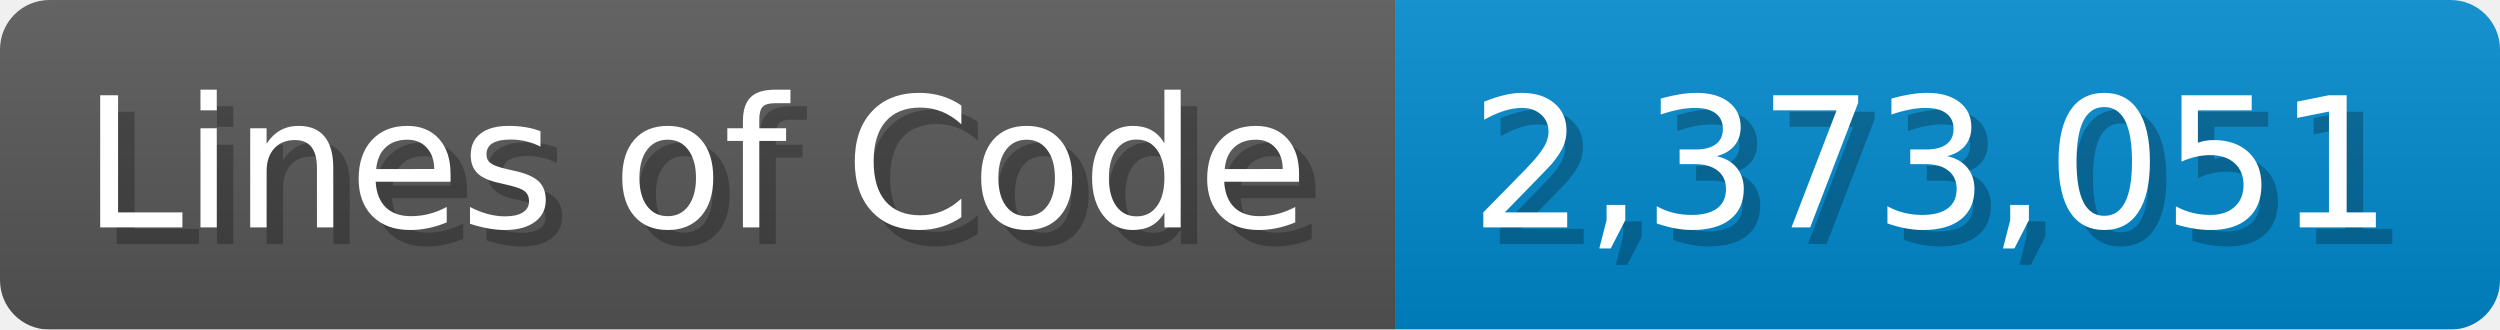
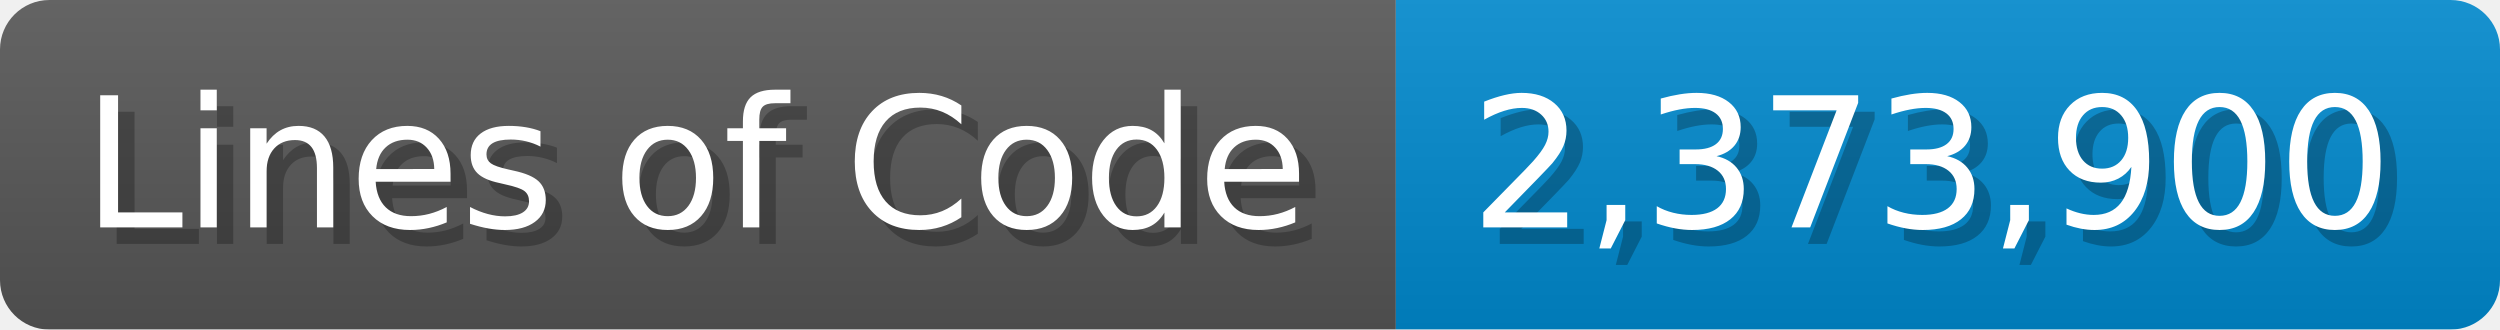
<svg xmlns="http://www.w3.org/2000/svg" width="151.7" height="20" viewBox="0 0 1517 200">
  <linearGradient id="a" x2="0" y2="100%">
    <stop offset="0" stop-opacity=".1" stop-color="#EEE" />
    <stop offset="1" stop-opacity=".1" />
  </linearGradient>
  <mask id="m">
    <rect width="1517" height="200" rx="30" fill="#FFF" />
  </mask>
  <g mask="url(#m)">
    <rect width="847" height="200" fill="#555" />
    <rect width="670" height="200" fill="#08C" x="847" />
    <rect width="1517" height="200" fill="url(#a)" />
  </g>
  <g fill="#fff" text-anchor="start" font-family="Verdana,DejaVu Sans,sans-serif" font-size="110">
    <text x="60" y="148" textLength="747" fill="#000" opacity="0.25">Lines of Code</text>
    <text x="50" y="138" textLength="747">Lines of Code</text>
-     <text x="902" y="148" textLength="570" fill="#000" opacity="0.25">2,373,051</text>
-     <text x="892" y="138" textLength="570">2,373,051</text>
+     <text x="902" y="148" textLength="570" fill="#000" opacity="0.25">2,373,900</text>
+     <text x="892" y="138" textLength="570">2,373,900</text>
  </g>
</svg>
